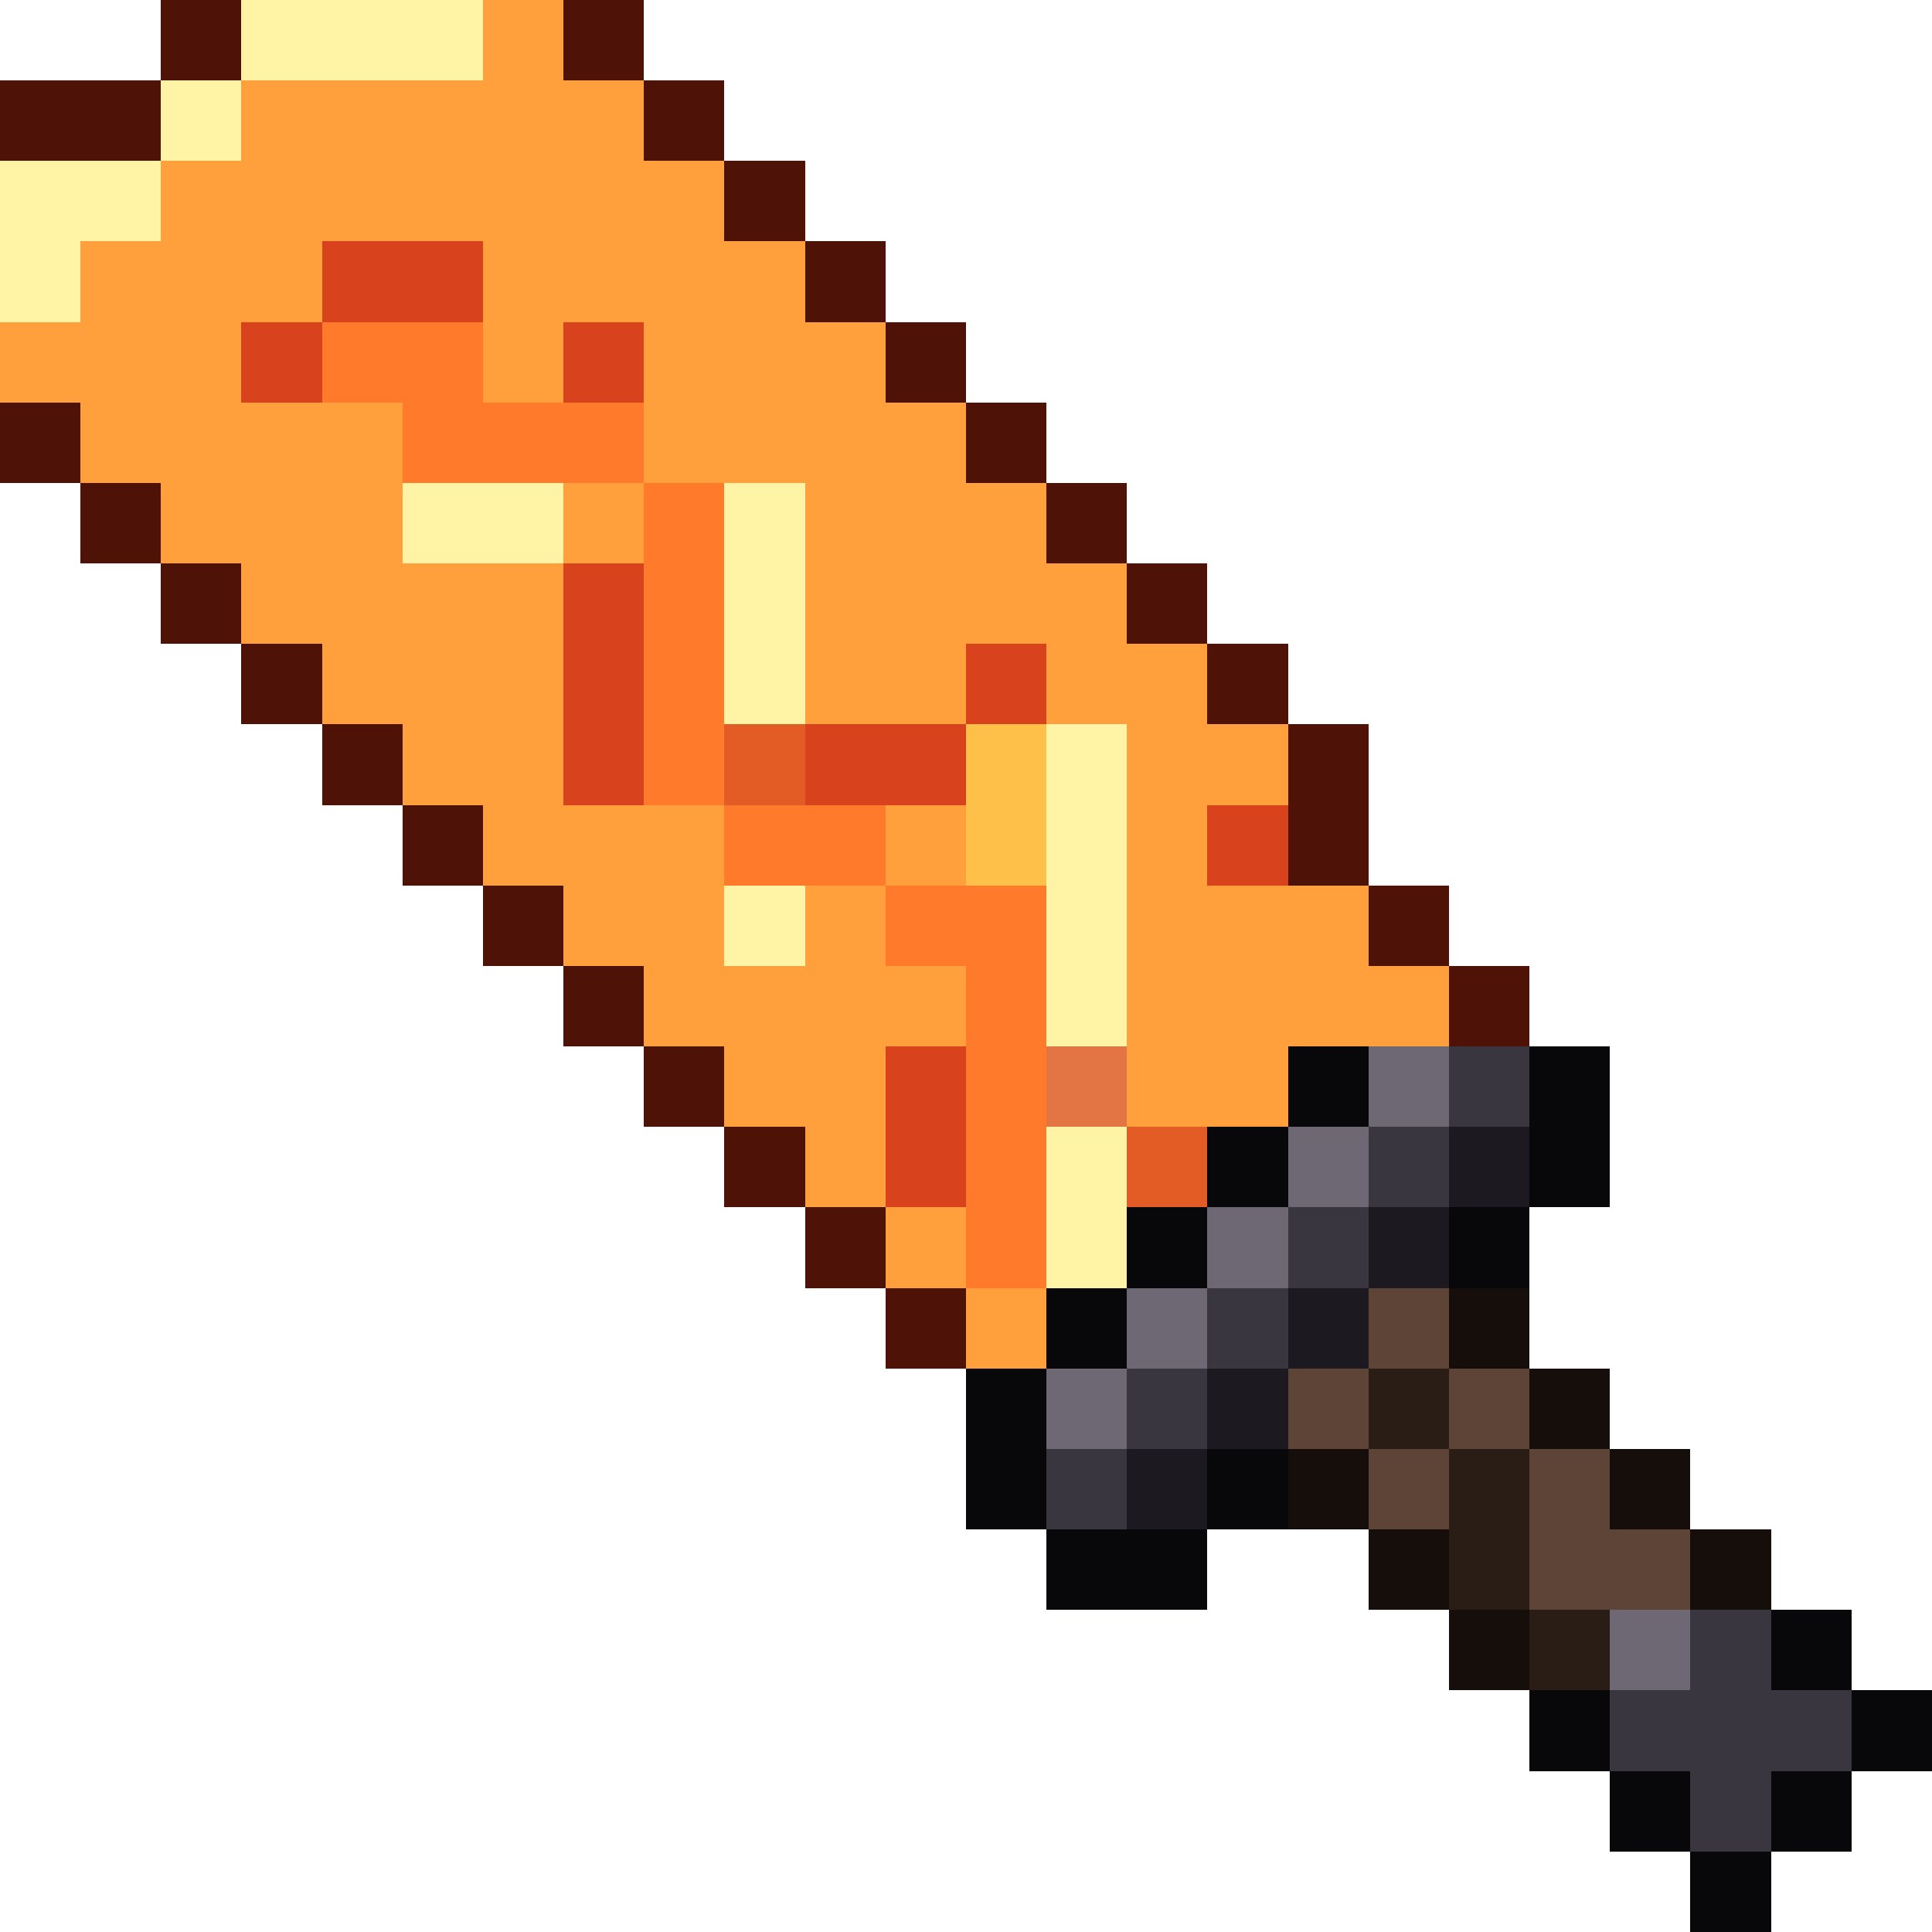
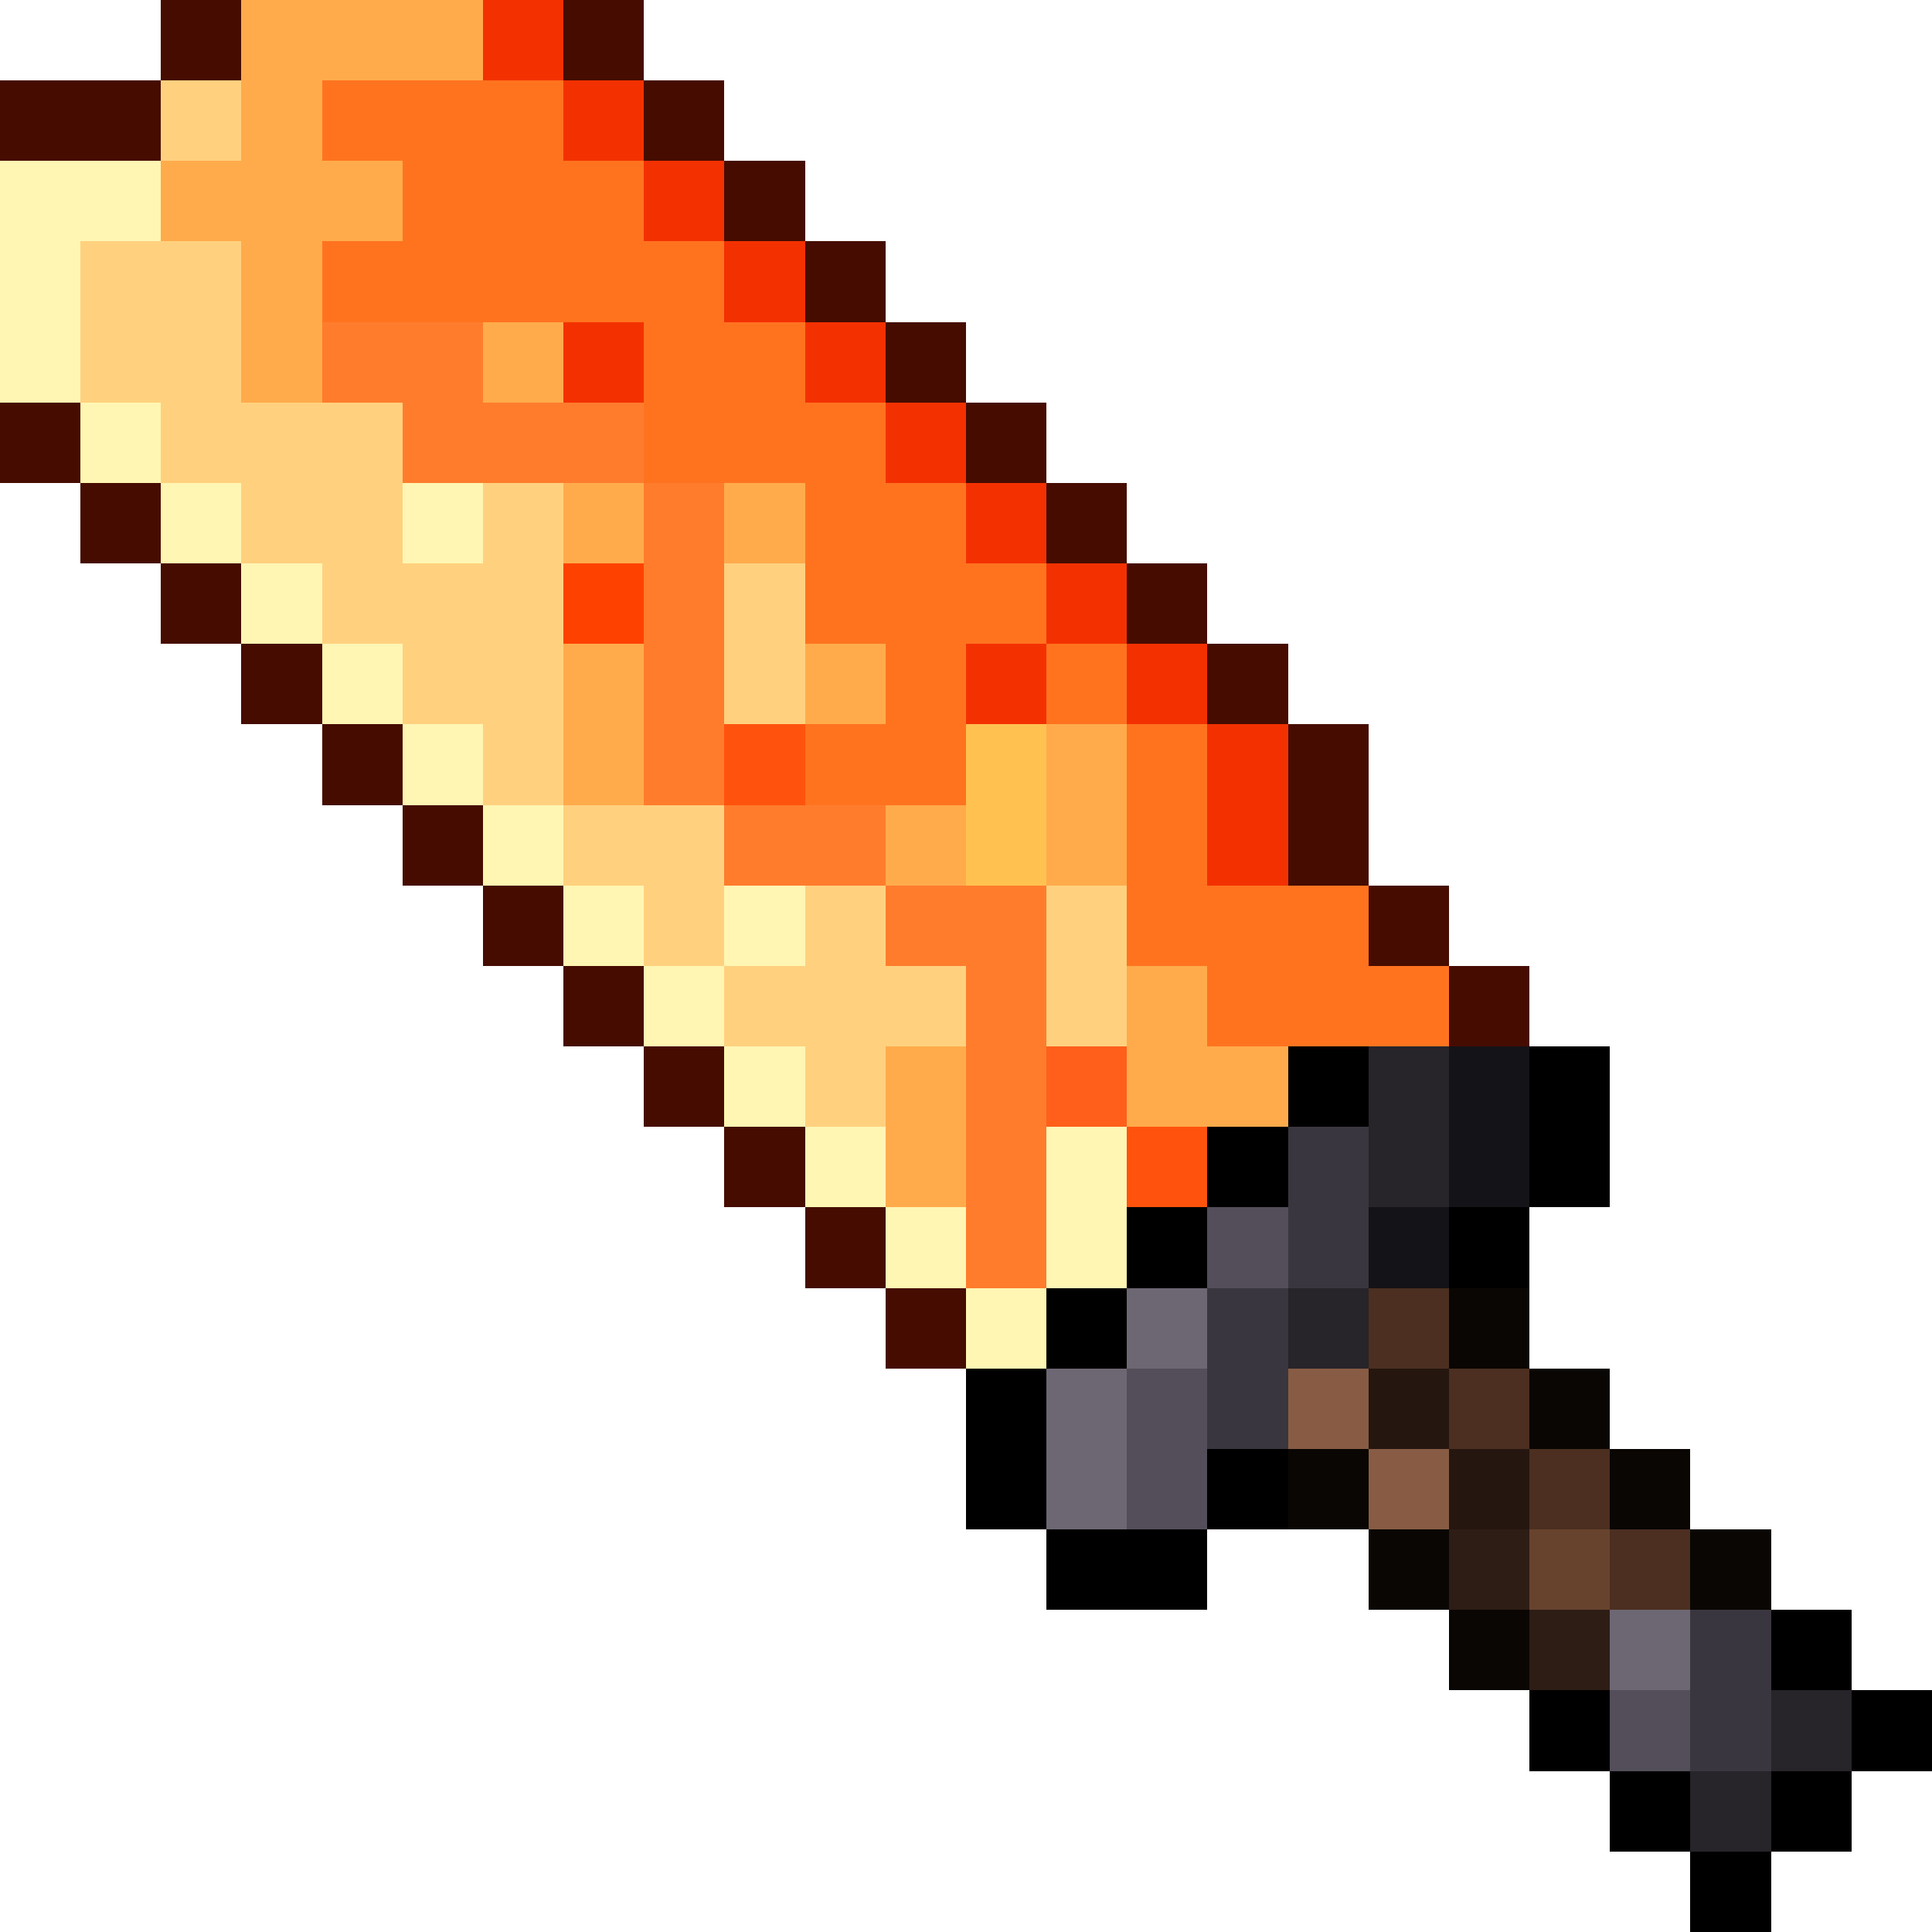
<svg xmlns="http://www.w3.org/2000/svg" viewBox="0 0 24 24" shape-rendering="crispEdges">
-   <path fill="#4e1206" d="M2 0h1v1h-1zM7 0h1v1h-1zM0 1h2v1h-2zM8 1h1v1h-1zM9 2h1v1h-1zM10 3h1v1h-1zM11 4h1v1h-1zM0 5h1v1h-1zM12 5h1v1h-1zM1 6h1v1h-1zM13 6h1v1h-1zM2 7h1v1h-1zM14 7h1v1h-1zM3 8h1v1h-1zM15 8h1v1h-1zM4 9h1v1h-1zM16 9h1v1h-1zM5 10h1v1h-1zM16 10h1v1h-1zM6 11h1v1h-1zM17 11h1v1h-1zM7 12h1v1h-1zM18 12h1v1h-1zM8 13h1v1h-1zM9 14h1v1h-1zM10 15h1v1h-1zM11 16h1v1h-1z" />
-   <path fill="#fff4a6" d="M3 0h3v1h-3zM2 1h1v1h-1zM0 2h2v1h-2zM0 3h1v1h-1zM5 6h2v1h-2zM9 6h1v1h-1zM9 7h1v1h-1zM9 8h1v1h-1zM13 9h1v1h-1zM13 10h1v1h-1zM9 11h1v1h-1zM13 11h1v1h-1zM13 12h1v1h-1zM13 14h1v1h-1zM13 15h1v1h-1z" />
-   <path fill="#ffa03c" d="M6 0h1v1h-1zM3 1h5v1h-5zM2 2h7v1h-7zM1 3h3v1h-3zM6 3h4v1h-4zM0 4h3v1h-3zM6 4h1v1h-1zM8 4h3v1h-3zM1 5h4v1h-4zM8 5h4v1h-4zM2 6h3v1h-3zM7 6h1v1h-1zM10 6h3v1h-3zM3 7h4v1h-4zM10 7h4v1h-4zM4 8h3v1h-3zM10 8h2v1h-2zM13 8h2v1h-2zM5 9h2v1h-2zM14 9h2v1h-2zM6 10h3v1h-3zM11 10h1v1h-1zM14 10h1v1h-1zM7 11h2v1h-2zM10 11h1v1h-1zM14 11h3v1h-3zM8 12h4v1h-4zM14 12h4v1h-4zM9 13h2v1h-2zM14 13h2v1h-2zM10 14h1v1h-1zM11 15h1v1h-1zM12 16h1v1h-1z" />
-   <path fill="#d8421c" d="M4 3h2v1h-2zM3 4h1v1h-1zM7 4h1v1h-1zM7 7h1v1h-1zM7 8h1v1h-1zM12 8h1v1h-1zM7 9h1v1h-1zM10 9h2v1h-2zM15 10h1v1h-1zM11 13h1v1h-1zM11 14h1v1h-1z" />
-   <path fill="#ff7a2a" d="M4 4h2v1h-2zM5 5h3v1h-3zM8 6h1v1h-1zM8 7h1v1h-1zM8 8h1v1h-1zM8 9h1v1h-1zM9 10h2v1h-2zM11 11h2v1h-2zM12 12h1v1h-1zM12 13h1v1h-1zM12 14h1v1h-1zM12 15h1v1h-1z" />
-   <path fill="#e35c25" d="M9 9h1v1h-1zM14 14h1v1h-1z" />
-   <path fill="#ffc04a" d="M12 9h1v1h-1zM12 10h1v1h-1z" />
-   <path fill="#e37443" d="M13 13h1v1h-1z" />
-   <path fill="#08070a" d="M16 13h1v1h-1zM19 13h1v1h-1zM15 14h1v1h-1zM19 14h1v1h-1zM14 15h1v1h-1zM18 15h1v1h-1zM13 16h1v1h-1zM12 17h1v1h-1zM12 18h1v1h-1zM15 18h1v1h-1zM13 19h2v1h-2zM22 20h1v1h-1zM19 21h1v1h-1zM23 21h1v1h-1zM20 22h1v1h-1zM22 22h1v1h-1zM21 23h1v1h-1z" />
-   <path fill="#6e6874" d="M17 13h1v1h-1zM16 14h1v1h-1zM15 15h1v1h-1zM14 16h1v1h-1zM13 17h1v1h-1zM20 20h1v1h-1z" />
-   <path fill="#3a363f" d="M18 13h1v1h-1zM17 14h1v1h-1zM16 15h1v1h-1zM15 16h1v1h-1zM14 17h1v1h-1zM13 18h1v1h-1zM21 20h1v1h-1zM20 21h3v1h-3zM21 22h1v1h-1z" />
-   <path fill="#1c1a20" d="M18 14h1v1h-1zM17 15h1v1h-1zM16 16h1v1h-1zM15 17h1v1h-1zM14 18h1v1h-1z" />
-   <path fill="#5e4436" d="M17 16h1v1h-1zM16 17h1v1h-1zM18 17h1v1h-1zM17 18h1v1h-1zM19 18h1v1h-1zM19 19h2v1h-2z" />
-   <path fill="#150e0a" d="M18 16h1v1h-1zM19 17h1v1h-1zM16 18h1v1h-1zM20 18h1v1h-1zM17 19h1v1h-1zM21 19h1v1h-1zM18 20h1v1h-1z" />
-   <path fill="#291d16" d="M17 17h1v1h-1zM18 18h1v1h-1zM18 19h1v1h-1zM19 20h1v1h-1z" />
+   <path fill="#460c00" d="M2 0h1v1h-1zM7 0h1v1h-1zM0 1h2v1h-2zM8 1h1v1h-1zM9 2h1v1h-1zM10 3h1v1h-1zM11 4h1v1h-1zM0 5h1v1h-1zM12 5h1v1h-1zM1 6h1v1h-1zM13 6h1v1h-1zM2 7h1v1h-1zM14 7h1v1h-1zM3 8h1v1h-1zM15 8h1v1h-1zM4 9h1v1h-1zM16 9h1v1h-1zM5 10h1v1h-1zM16 10h1v1h-1zM6 11h1v1h-1zM17 11h1v1h-1zM7 12h1v1h-1zM18 12h1v1h-1zM8 13h1v1h-1zM9 14h1v1h-1zM10 15h1v1h-1zM11 16h1v1h-1z" />
+   <path fill="#ffab4c" d="M3 0h3v1h-3zM3 1h1v1h-1zM2 2h3v1h-3zM3 3h1v1h-1zM3 4h1v1h-1zM6 4h1v1h-1zM7 6h1v1h-1zM9 6h1v1h-1zM7 8h1v1h-1zM10 8h1v1h-1zM7 9h1v1h-1zM13 9h1v1h-1zM11 10h1v1h-1zM13 10h1v1h-1zM14 12h1v1h-1zM11 13h1v1h-1zM14 13h2v1h-2zM11 14h1v1h-1z" />
+   <path fill="#f33100" d="M6 0h1v1h-1zM7 1h1v1h-1zM8 2h1v1h-1zM9 3h1v1h-1zM7 4h1v1h-1zM10 4h1v1h-1zM11 5h1v1h-1zM12 6h1v1h-1zM13 7h1v1h-1zM12 8h1v1h-1zM14 8h1v1h-1zM15 9h1v1h-1zM15 10h1v1h-1z" />
+   <path fill="#ffd17f" d="M2 1h1v1h-1zM1 3h2v1h-2zM1 4h2v1h-2zM2 5h3v1h-3zM3 6h2v1h-2zM6 6h1v1h-1zM4 7h3v1h-3zM9 7h1v1h-1zM5 8h2v1h-2zM9 8h1v1h-1zM6 9h1v1h-1zM7 10h2v1h-2zM8 11h1v1h-1zM10 11h1v1h-1zM13 11h1v1h-1zM9 12h3v1h-3zM13 12h1v1h-1zM10 13h1v1h-1z" />
+   <path fill="#ff731f" d="M4 1h3v1h-3zM5 2h3v1h-3zM4 3h5v1h-5zM8 4h2v1h-2zM8 5h3v1h-3zM10 6h2v1h-2zM10 7h3v1h-3zM11 8h1v1h-1zM13 8h1v1h-1zM10 9h2v1h-2zM14 9h1v1h-1zM14 10h1v1h-1zM14 11h3v1h-3zM15 12h3v1h-3z" />
+   <path fill="#fff6b3" d="M0 2h2v1h-2zM0 3h1v1h-1zM0 4h1v1h-1zM1 5h1v1h-1zM2 6h1v1h-1zM5 6h1v1h-1zM3 7h1v1h-1zM4 8h1v1h-1zM5 9h1v1h-1zM6 10h1v1h-1zM7 11h1v1h-1zM9 11h1v1h-1zM8 12h1v1h-1zM9 13h1v1h-1zM10 14h1v1h-1zM13 14h1v1h-1zM11 15h1v1h-1zM13 15h1v1h-1zM12 16h1v1h-1z" />
+   <path fill="#ff7c2d" d="M4 4h2v1h-2zM5 5h3v1h-3zM8 6h1v1h-1zM8 7h1v1h-1zM8 8h1v1h-1zM8 9h1v1h-1zM9 10h2v1h-2zM11 11h2v1h-2zM12 12h1v1h-1zM12 13h1v1h-1zM12 14h1v1h-1zM12 15h1v1h-1z" />
+   <path fill="#ff4100" d="M7 7h1v1h-1z" />
+   <path fill="#ff530d" d="M9 9h1v1h-1zM14 14h1v1h-1z" />
+   <path fill="#ffc250" d="M12 9h1v1h-1zM12 10h1v1h-1z" />
+   <path fill="#ff5f1b" d="M13 13h1v1h-1z" />
+   <path fill="#000000" d="M16 13h1v1h-1zM19 13h1v1h-1zM15 14h1v1h-1zM19 14h1v1h-1zM14 15h1v1h-1zM18 15h1v1h-1zM13 16h1v1h-1zM12 17h1v1h-1zM12 18h1v1h-1zM15 18h1v1h-1zM13 19h2v1h-2zM22 20h1v1h-1zM19 21h1v1h-1zM23 21h1v1h-1zM20 22h1v1h-1zM22 22h1v1h-1zM21 23h1v1h-1z" />
+   <path fill="#27242a" d="M17 13h1v1h-1zM17 14h1v1h-1zM16 16h1v1h-1zM22 21h1v1h-1zM21 22h1v1h-1z" />
+   <path fill="#141317" d="M18 13h1v1h-1zM18 14h1v1h-1zM17 15h1v1h-1z" />
+   <path fill="#3a363f" d="M16 14h1v1h-1zM16 15h1v1h-1zM15 16h1v1h-1zM15 17h1v1h-1zM21 20h1v1h-1zM21 21h1v1h-1z" />
+   <path fill="#534e59" d="M15 15h1v1h-1zM14 17h1v1h-1zM14 18h1v1h-1zM20 21h1v1h-1z" />
+   <path fill="#6d6773" d="M14 16h1v1h-1zM13 17h1v1h-1zM13 18h1v1h-1zM20 20h1v1h-1z" />
+   <path fill="#4c2f20" d="M17 16h1v1h-1zM18 17h1v1h-1zM19 18h1v1h-1zM20 19h1v1h-1z" />
+   <path fill="#0a0603" d="M18 16h1v1h-1zM19 17h1v1h-1zM16 18h1v1h-1zM20 18h1v1h-1zM17 19h1v1h-1zM21 19h1v1h-1zM18 20h1v1h-1z" />
+   <path fill="#885c44" d="M16 17h1v1h-1zM17 18h1v1h-1z" />
+   <path fill="#25160f" d="M17 17h1v1h-1zM18 18h1v1h-1z" />
+   <path fill="#2e1d15" d="M18 19h1v1h-1zM19 20h1v1h-1z" />
+   <path fill="#67432e" d="M19 19h1v1h-1z" />
</svg>
